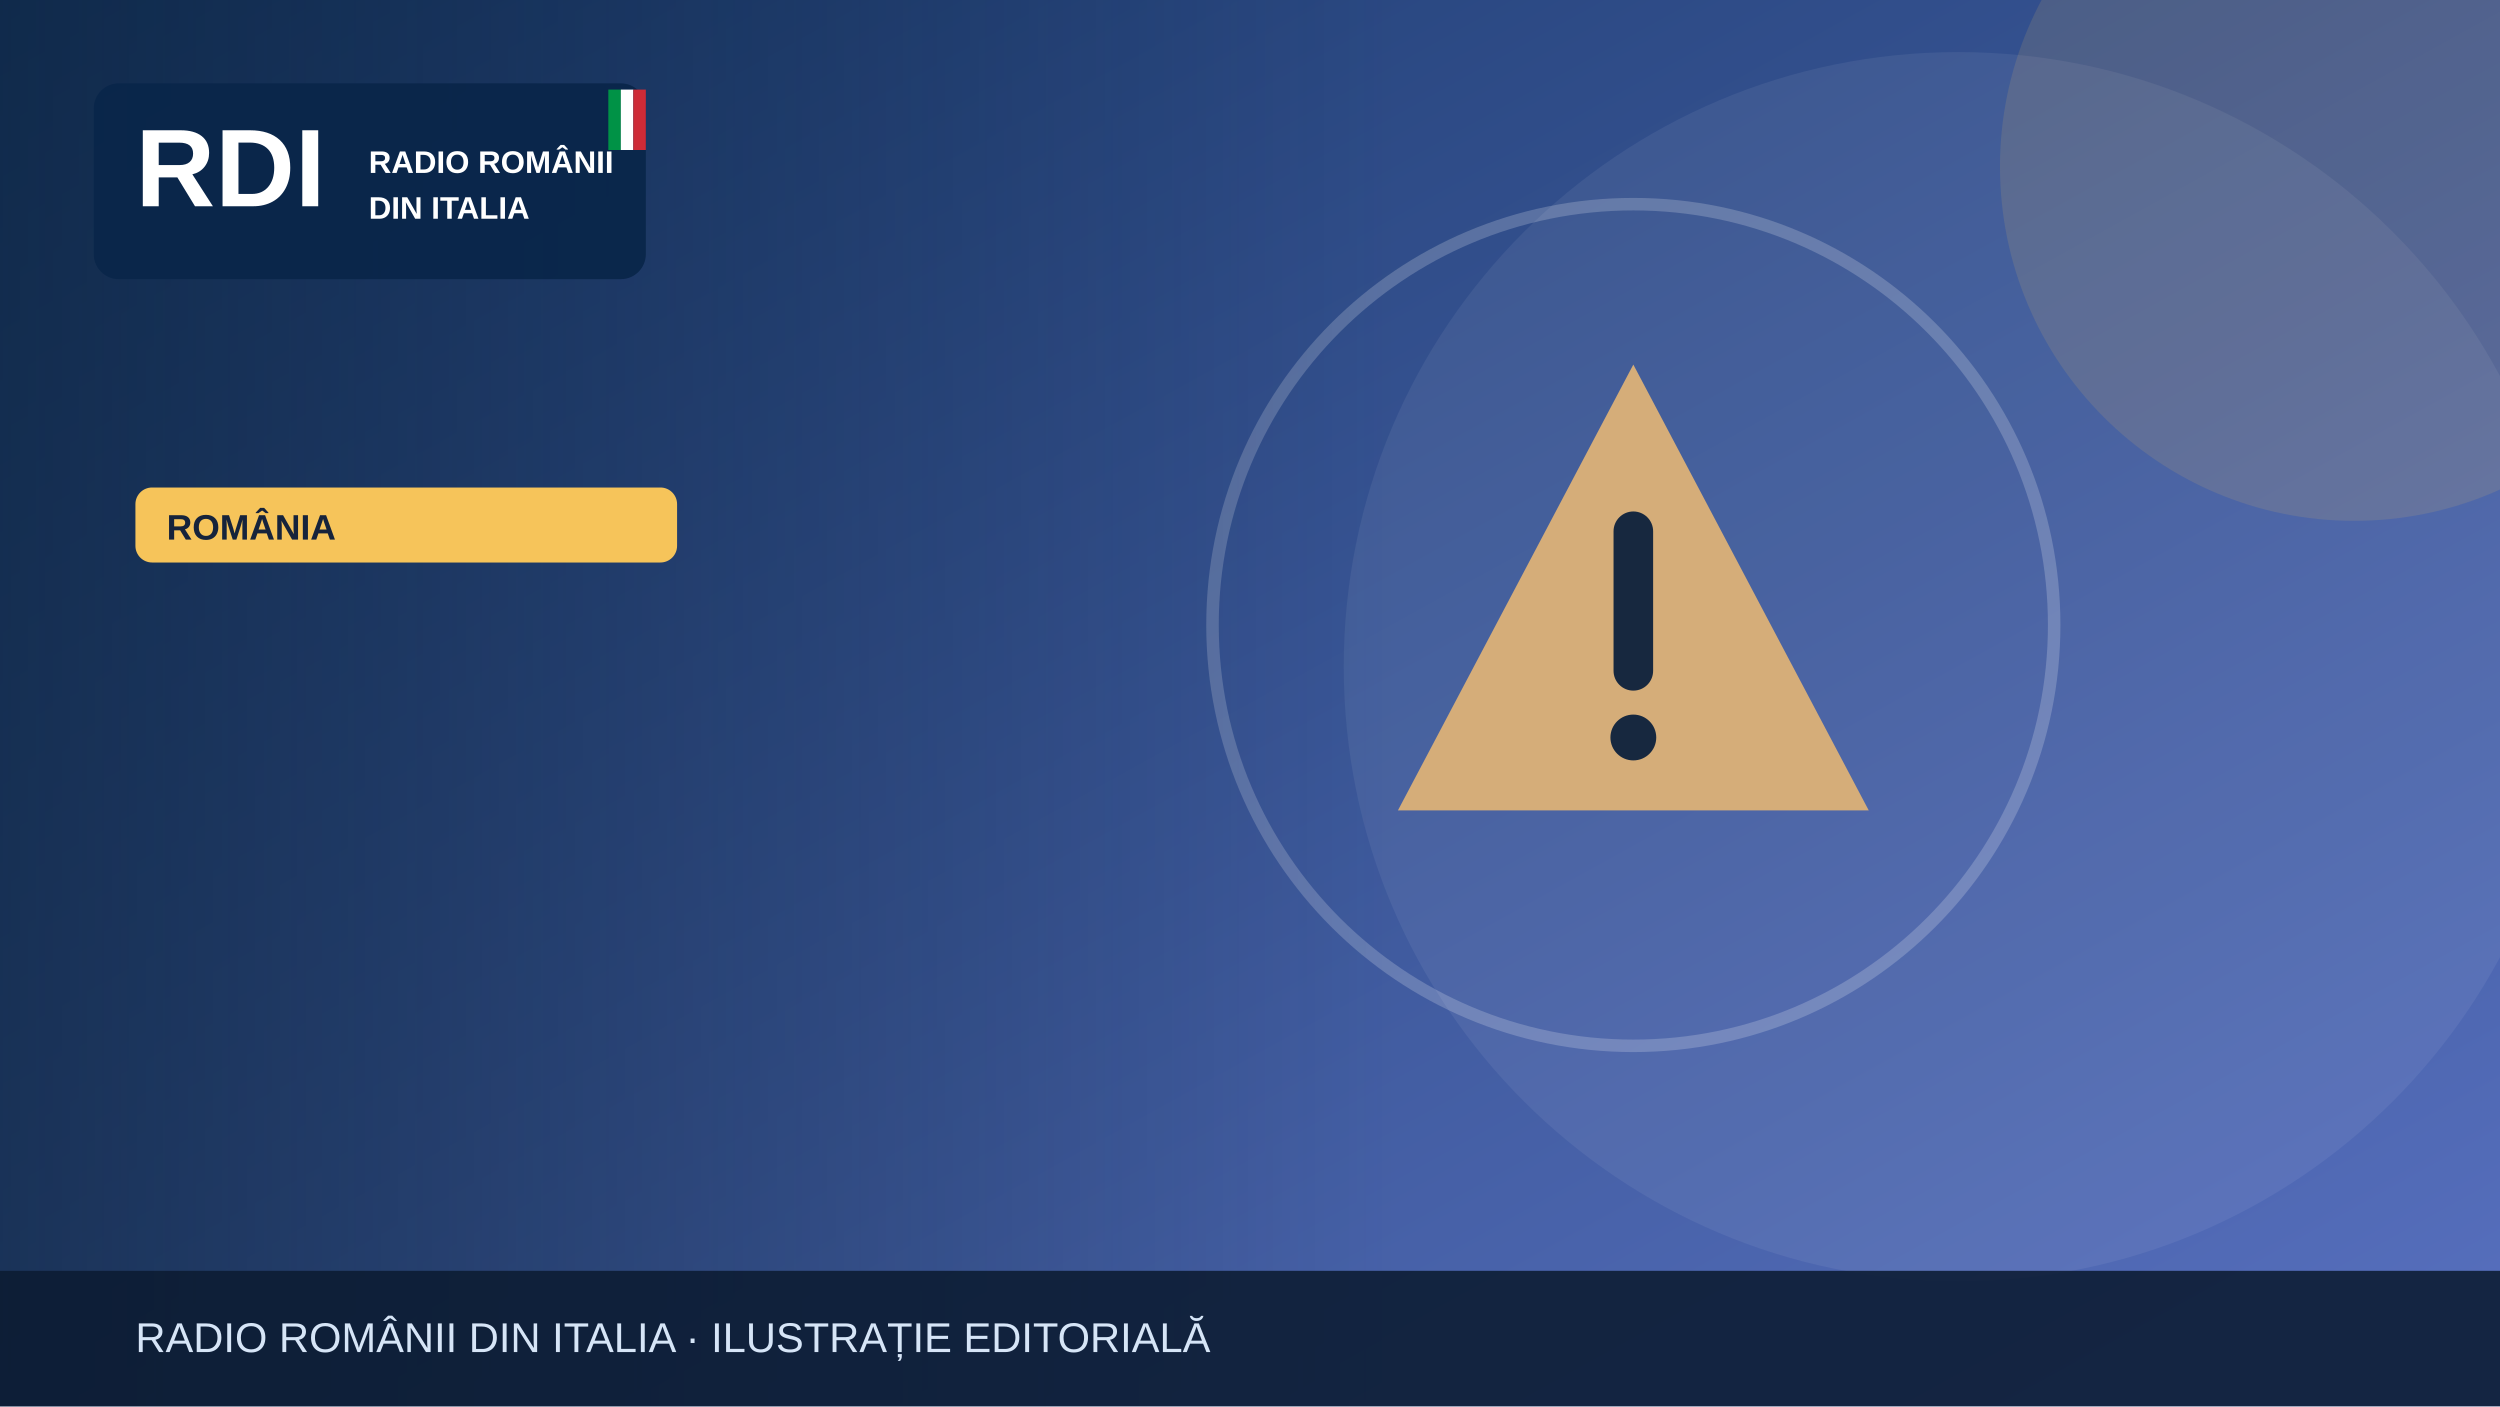
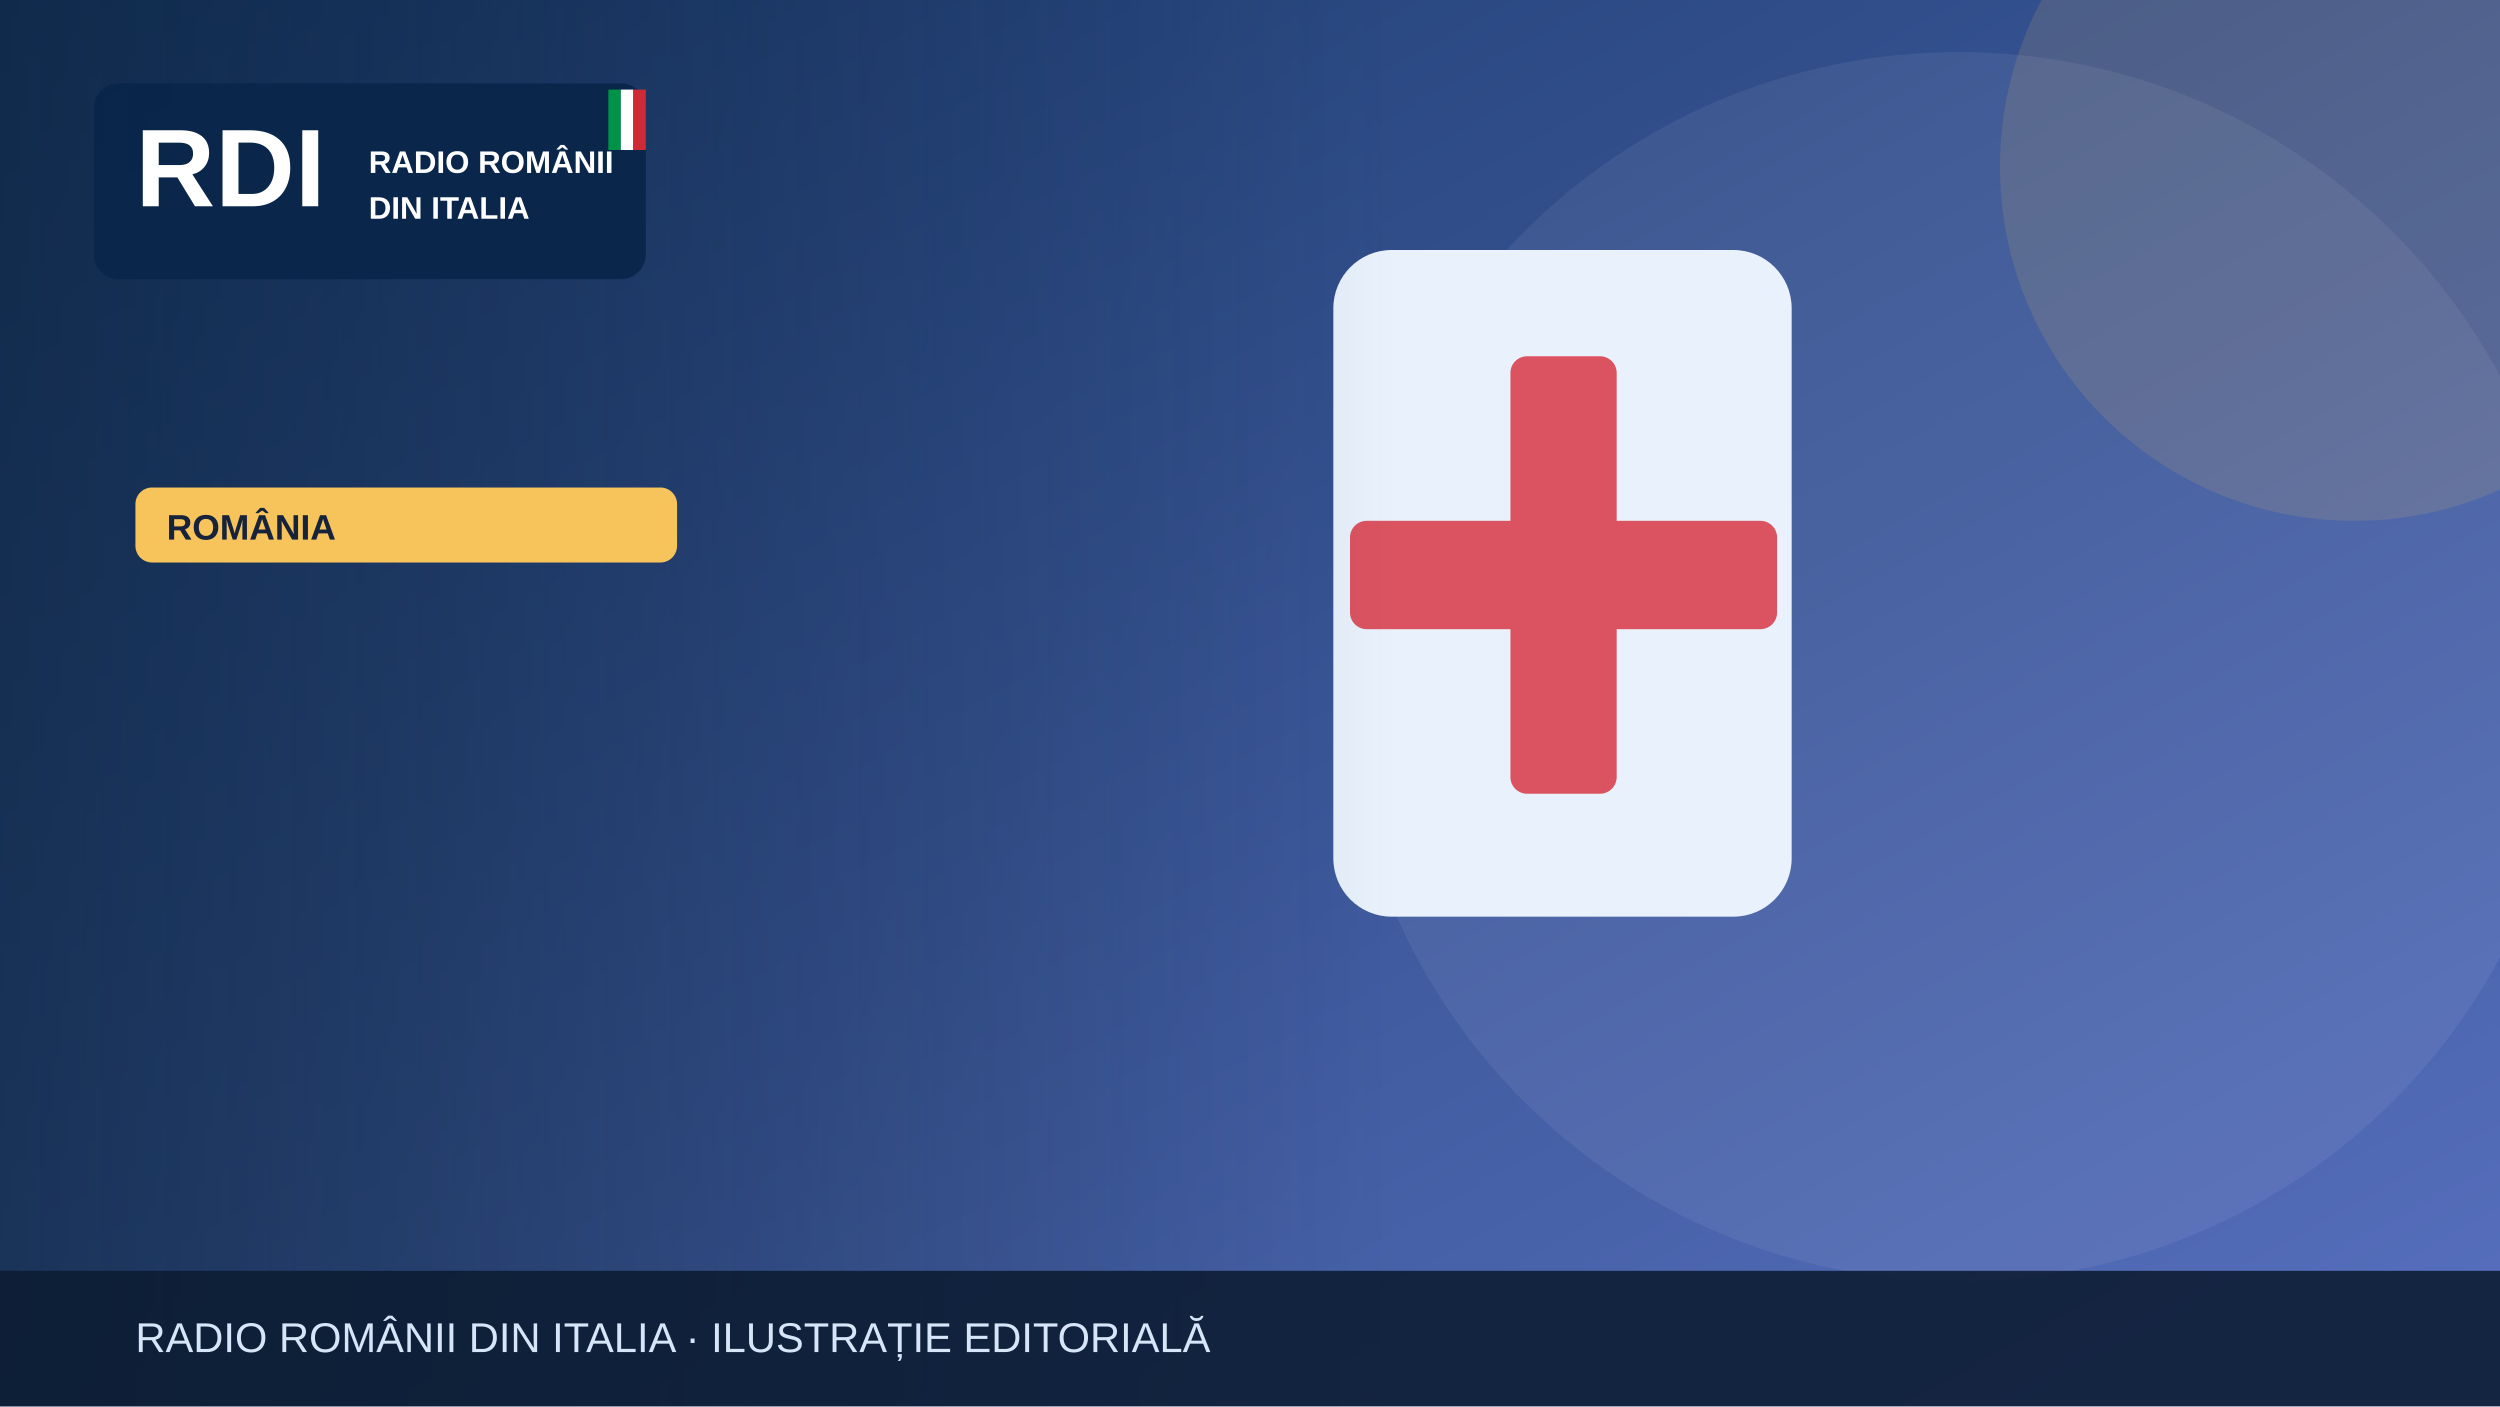
<svg xmlns="http://www.w3.org/2000/svg" width="1200" height="675" viewBox="0 0 1200 675" role="img" aria-label="Illustrazione editoriale RDI">
  <defs>
    <linearGradient id="bg" x2="1" y2="1">
      <stop stop-color="#19396b" />
      <stop offset="1" stop-color="#5870bf" />
    </linearGradient>
    <linearGradient id="shade">
      <stop stop-color="#0b223a" stop-opacity=".65" />
      <stop offset="1" stop-color="#0b223a" stop-opacity="0" />
    </linearGradient>
  </defs>
  <rect width="1200" height="675" fill="url(#bg)" />
  <circle cx="940" cy="320" r="295" fill="#fff" opacity=".065" />
  <circle cx="1130" cy="80" r="170" fill="#f6c45a" opacity=".13" />
  <g>
-     <g transform="translate(784 300)">
-       <path d="M0-125 113 89H-113Z" fill="#d5ad79" />
-       <path d="M0-45v67" stroke="#17283f" stroke-width="19" stroke-linecap="round" />
-       <circle cy="54" r="11" fill="#17283f" />
-     </g>
-     <circle cx="784" cy="300" r="202" fill="none" stroke="#fff" stroke-opacity=".2" stroke-width="6" />
+     <rect x="640" y="120" width="220" height="320" rx="28" fill="#e9f2fc" />
+     <rect x="725" y="171" width="51" height="210" rx="8" fill="#db5360" />
+     <rect x="648" y="250" width="205" height="52" rx="8" fill="#db5360" />
  </g>
  <rect x="0" y="0" width="670" height="675" fill="url(#shade)" />
  <rect x="45" y="40" width="265" height="94" rx="12" fill="#09264a" opacity=".97" />
  <text x="65" y="99" font-family="Arial,sans-serif" font-size="53" font-weight="900" fill="white">RDI</text>
  <text x="177" y="83" font-family="Arial,sans-serif" font-size="15" font-weight="800" fill="white">RADIO ROMÂNII</text>
  <text x="177" y="105" font-family="Arial,sans-serif" font-size="15" font-weight="800" fill="white">DIN ITALIA</text>
  <rect x="292" y="43" width="6" height="29" fill="#009246" />
  <rect x="298" y="43" width="6" height="29" fill="#fff" />
  <rect x="304" y="43" width="6" height="29" fill="#ce2b37" />
  <rect x="65" y="234" width="260" height="36" rx="8" fill="#f6c45a" />
  <text x="80" y="259" font-family="Arial,sans-serif" font-size="17" font-weight="800" fill="#16233b">ROMÂNIA</text>
  <rect y="610" width="1200" height="65" fill="#0b1b32" opacity=".88" />
  <text x="65" y="649" font-family="Arial,sans-serif" font-size="20" fill="#d6e5f7">RADIO ROMÂNII DIN ITALIA · ILUSTRAȚIE EDITORIALĂ</text>
</svg>
